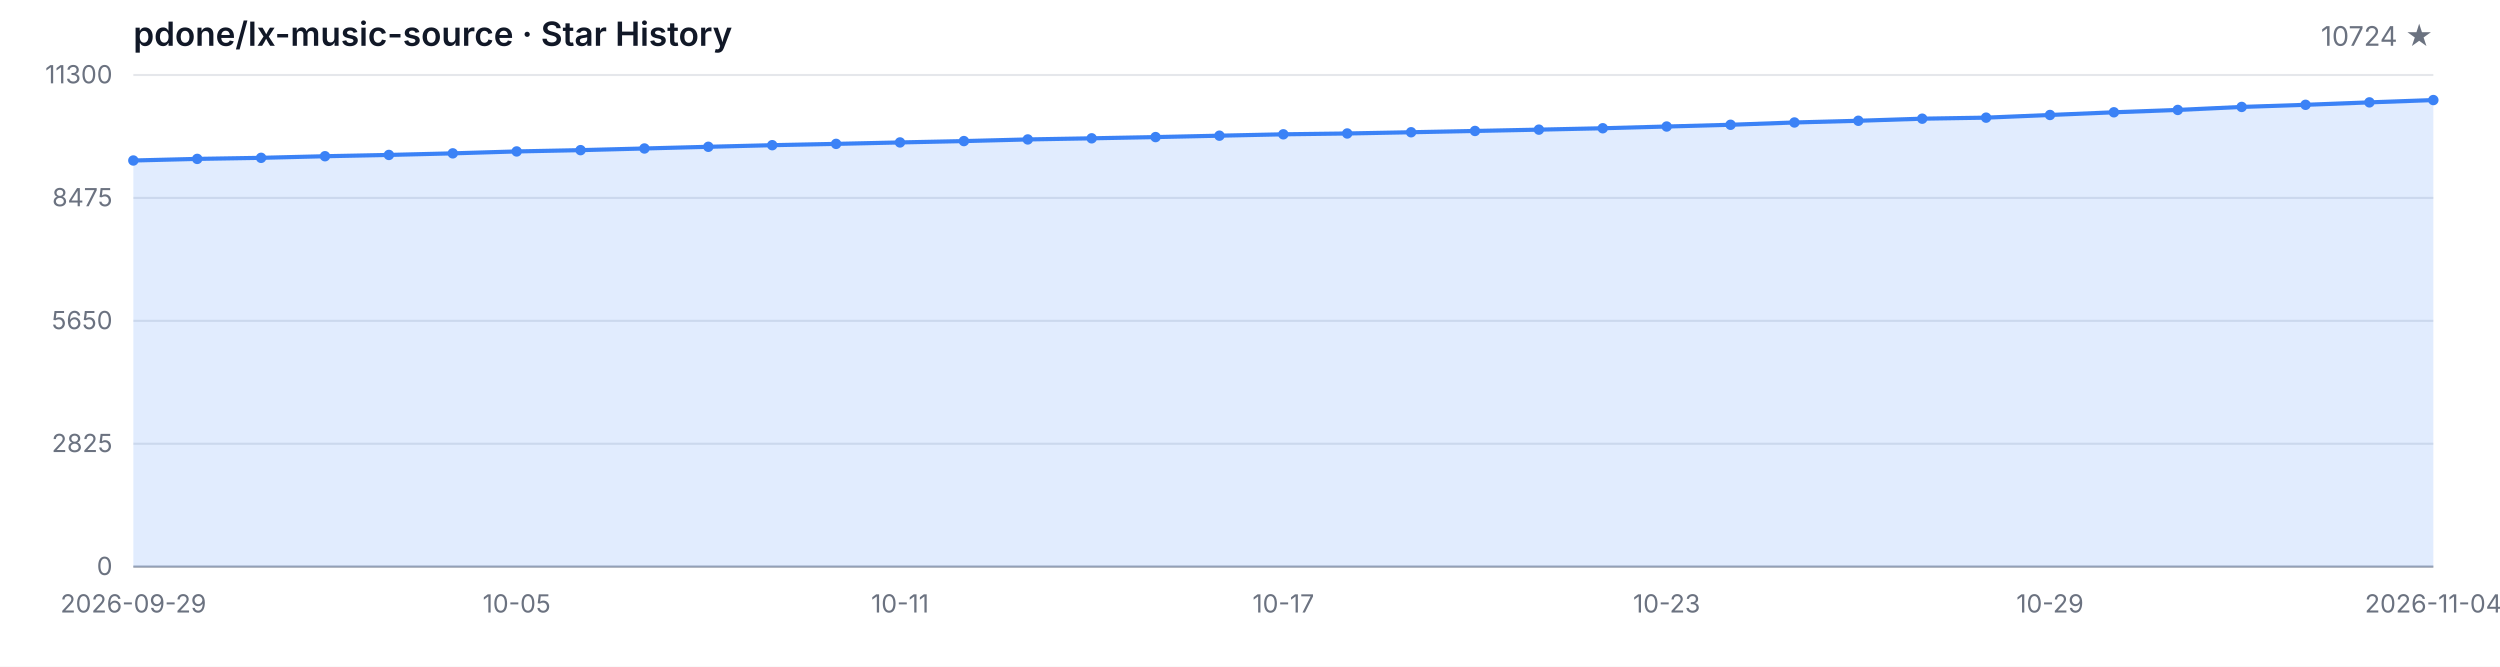
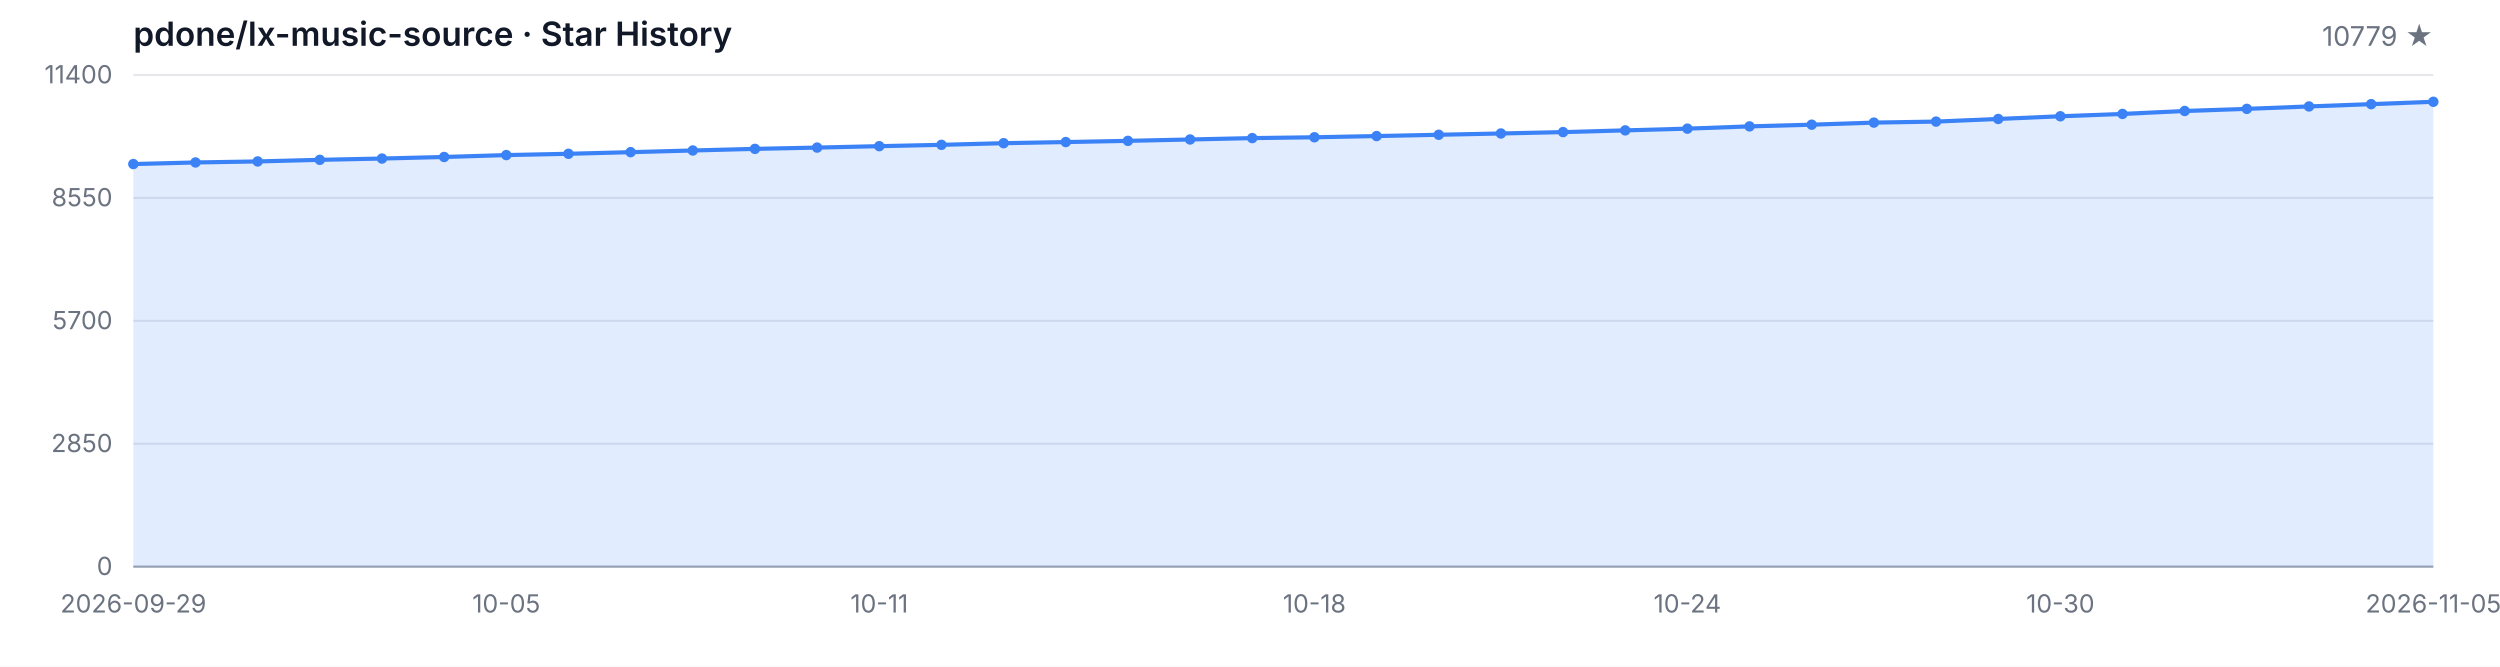
<svg xmlns="http://www.w3.org/2000/svg" width="1200" height="320" viewBox="0 0 1200 320" role="img" aria-label="Star History">
  <style>
  .bg { fill: #ffffff; }
  .grid { stroke: #e5e7eb; stroke-width: 1; }
  .axis { stroke: #9ca3af; stroke-width: 1; }
  .area { fill: rgba(59, 130, 246, 0.15); }
  .line { fill: none; stroke: #3b82f6; stroke-width: 2; stroke-linejoin: round; stroke-linecap: round; }
  .dot { fill: #3b82f6; }
  .tlabel { fill: #6b7280; font-family: -apple-system, BlinkMacSystemFont, 'Segoe UI', sans-serif; font-size: 12px; }
  .title { fill: #111827; font-family: -apple-system, BlinkMacSystemFont, 'Segoe UI', sans-serif; font-size: 16px; font-weight: 600; }
  .subtitle { fill: #6b7280; font-family: -apple-system, BlinkMacSystemFont, 'Segoe UI', sans-serif; font-size: 13px; }
  @media (prefers-color-scheme: dark) {
    .bg { fill: #0d1117; }
    .grid { stroke: #21262d; }
    .axis { stroke: #484f58; }
    .area { fill: rgba(58, 132, 255, 0.18); }
    .line { stroke: #58a6ff; }
    .dot { fill: #58a6ff; }
    .tlabel { fill: #8b949e; }
    .title { fill: #c9d1d9; }
    .subtitle { fill: #8b949e; }
  }
</style>
  <rect class="bg" width="1200" height="320" />
  <text class="title" x="64" y="22">pdone/lx-music-source · Star History</text>
-   <text class="subtitle" x="1168" y="22" text-anchor="end">10724 ★</text>
+   <text class="subtitle" x="1168" y="22" text-anchor="end">10779 ★</text>
  <line class="grid" x1="64" y1="272.00" x2="1168" y2="272.00" />
  <line class="grid" x1="64" y1="213.00" x2="1168" y2="213.00" />
  <line class="grid" x1="64" y1="154.00" x2="1168" y2="154.00" />
  <line class="grid" x1="64" y1="95.00" x2="1168" y2="95.00" />
  <line class="grid" x1="64" y1="36.00" x2="1168" y2="36.00" />
  <text class="tlabel" x="54" y="276.00" text-anchor="end">0</text>
-   <text class="tlabel" x="54" y="217.00" text-anchor="end">2825</text>
-   <text class="tlabel" x="54" y="158.00" text-anchor="end">5650</text>
-   <text class="tlabel" x="54" y="99.00" text-anchor="end">8475</text>
-   <text class="tlabel" x="54" y="40.00" text-anchor="end">11300</text>
+   <text class="tlabel" x="54" y="217.00" text-anchor="end">2850</text>
+   <text class="tlabel" x="54" y="158.00" text-anchor="end">5700</text>
+   <text class="tlabel" x="54" y="99.00" text-anchor="end">8550</text>
+   <text class="tlabel" x="54" y="40.00" text-anchor="end">11400</text>
  <line class="axis" x1="64" y1="272" x2="1168" y2="272" />
-   <path class="area" d="M 64.00 272.00 L 64.00 77.04 L 94.67 76.27 L 125.33 75.76 L 156.00 74.99 L 186.67 74.37 L 217.33 73.61 L 248.00 72.69 L 278.67 72.07 L 309.33 71.27 L 340.00 70.46 L 370.67 69.69 L 401.33 69.06 L 432.00 68.37 L 462.67 67.72 L 493.33 66.93 L 524.00 66.39 L 554.67 65.80 L 585.33 65.13 L 616.00 64.47 L 646.67 64.07 L 677.33 63.48 L 708.00 62.86 L 738.67 62.23 L 769.33 61.56 L 800.00 60.73 L 830.67 59.89 L 861.33 58.79 L 892.00 57.97 L 922.67 56.97 L 953.33 56.47 L 984.00 55.19 L 1014.67 53.90 L 1045.33 52.77 L 1076.00 51.33 L 1106.67 50.31 L 1137.33 49.14 L 1168.00 48.03 L 1168.00 272.00 Z" />
-   <path class="line" d="M 64.00 77.04 L 94.67 76.27 L 125.33 75.76 L 156.00 74.99 L 186.67 74.37 L 217.33 73.61 L 248.00 72.69 L 278.67 72.07 L 309.33 71.27 L 340.00 70.46 L 370.67 69.69 L 401.33 69.06 L 432.00 68.37 L 462.67 67.72 L 493.33 66.93 L 524.00 66.39 L 554.67 65.80 L 585.33 65.13 L 616.00 64.47 L 646.67 64.07 L 677.33 63.48 L 708.00 62.86 L 738.67 62.23 L 769.33 61.56 L 800.00 60.73 L 830.67 59.89 L 861.33 58.79 L 892.00 57.97 L 922.67 56.97 L 953.33 56.47 L 984.00 55.19 L 1014.67 53.90 L 1045.33 52.77 L 1076.00 51.33 L 1106.67 50.31 L 1137.33 49.14 L 1168.00 48.03" />
-   <circle class="dot" cx="64.00" cy="77.04" r="2.5" />
-   <circle class="dot" cx="94.67" cy="76.27" r="2.5" />
-   <circle class="dot" cx="125.33" cy="75.76" r="2.5" />
-   <circle class="dot" cx="156.00" cy="74.99" r="2.5" />
-   <circle class="dot" cx="186.67" cy="74.37" r="2.5" />
-   <circle class="dot" cx="217.33" cy="73.61" r="2.5" />
-   <circle class="dot" cx="248.00" cy="72.69" r="2.5" />
-   <circle class="dot" cx="278.67" cy="72.07" r="2.5" />
-   <circle class="dot" cx="309.33" cy="71.27" r="2.5" />
-   <circle class="dot" cx="340.00" cy="70.46" r="2.5" />
-   <circle class="dot" cx="370.67" cy="69.69" r="2.5" />
-   <circle class="dot" cx="401.33" cy="69.06" r="2.5" />
-   <circle class="dot" cx="432.00" cy="68.37" r="2.5" />
-   <circle class="dot" cx="462.67" cy="67.72" r="2.5" />
-   <circle class="dot" cx="493.33" cy="66.93" r="2.5" />
-   <circle class="dot" cx="524.00" cy="66.39" r="2.5" />
-   <circle class="dot" cx="554.67" cy="65.80" r="2.5" />
-   <circle class="dot" cx="585.33" cy="65.13" r="2.5" />
-   <circle class="dot" cx="616.00" cy="64.47" r="2.5" />
-   <circle class="dot" cx="646.67" cy="64.07" r="2.5" />
-   <circle class="dot" cx="677.33" cy="63.48" r="2.5" />
-   <circle class="dot" cx="708.00" cy="62.86" r="2.5" />
-   <circle class="dot" cx="738.67" cy="62.23" r="2.5" />
-   <circle class="dot" cx="769.33" cy="61.56" r="2.5" />
-   <circle class="dot" cx="800.00" cy="60.73" r="2.5" />
-   <circle class="dot" cx="830.67" cy="59.89" r="2.5" />
-   <circle class="dot" cx="861.33" cy="58.79" r="2.5" />
-   <circle class="dot" cx="892.00" cy="57.97" r="2.5" />
-   <circle class="dot" cx="922.67" cy="56.97" r="2.5" />
-   <circle class="dot" cx="953.33" cy="56.47" r="2.5" />
-   <circle class="dot" cx="984.00" cy="55.19" r="2.5" />
-   <circle class="dot" cx="1014.67" cy="53.90" r="2.5" />
-   <circle class="dot" cx="1045.33" cy="52.77" r="2.5" />
-   <circle class="dot" cx="1076.00" cy="51.33" r="2.5" />
-   <circle class="dot" cx="1106.67" cy="50.31" r="2.5" />
-   <circle class="dot" cx="1137.33" cy="49.14" r="2.5" />
-   <circle class="dot" cx="1168.00" cy="48.03" r="2.5" />
+   <path class="area" d="M 64.00 272.00 L 64.00 78.75 L 93.84 77.98 L 123.68 77.49 L 153.51 76.72 L 183.35 76.10 L 213.19 75.35 L 243.03 74.44 L 272.86 73.82 L 302.70 73.04 L 332.54 72.23 L 362.38 71.46 L 392.22 70.84 L 422.05 70.16 L 451.89 69.52 L 481.73 68.73 L 511.57 68.19 L 541.41 67.61 L 571.24 66.95 L 601.08 66.29 L 630.92 65.89 L 660.76 65.31 L 690.59 64.69 L 720.43 64.07 L 750.27 63.41 L 780.11 62.58 L 809.95 61.75 L 839.78 60.66 L 869.62 59.85 L 899.46 58.85 L 929.30 58.36 L 959.14 57.10 L 988.97 55.81 L 1018.81 54.69 L 1048.65 53.27 L 1078.49 52.25 L 1108.32 51.09 L 1138.16 49.99 L 1168.00 48.86 L 1168.00 272.00 Z" />
+   <path class="line" d="M 64.00 78.75 L 93.84 77.98 L 123.68 77.49 L 153.51 76.72 L 183.35 76.10 L 213.19 75.35 L 243.03 74.44 L 272.86 73.82 L 302.70 73.04 L 332.54 72.23 L 362.38 71.46 L 392.22 70.84 L 422.05 70.16 L 451.89 69.52 L 481.73 68.73 L 511.57 68.19 L 541.41 67.61 L 571.24 66.95 L 601.08 66.29 L 630.92 65.89 L 660.76 65.31 L 690.59 64.69 L 720.43 64.07 L 750.27 63.41 L 780.11 62.58 L 809.95 61.75 L 839.78 60.66 L 869.62 59.85 L 899.46 58.85 L 929.30 58.36 L 959.14 57.10 L 988.97 55.81 L 1018.81 54.69 L 1048.65 53.27 L 1078.49 52.25 L 1108.32 51.09 L 1138.16 49.99 L 1168.00 48.86" />
+   <circle class="dot" cx="64.00" cy="78.75" r="2.5" />
+   <circle class="dot" cx="93.84" cy="77.98" r="2.5" />
+   <circle class="dot" cx="123.68" cy="77.49" r="2.5" />
+   <circle class="dot" cx="153.51" cy="76.72" r="2.5" />
+   <circle class="dot" cx="183.35" cy="76.10" r="2.5" />
+   <circle class="dot" cx="213.19" cy="75.35" r="2.5" />
+   <circle class="dot" cx="243.03" cy="74.44" r="2.5" />
+   <circle class="dot" cx="272.86" cy="73.82" r="2.5" />
+   <circle class="dot" cx="302.70" cy="73.04" r="2.5" />
+   <circle class="dot" cx="332.54" cy="72.23" r="2.5" />
+   <circle class="dot" cx="362.38" cy="71.46" r="2.5" />
+   <circle class="dot" cx="392.22" cy="70.84" r="2.5" />
+   <circle class="dot" cx="422.05" cy="70.16" r="2.5" />
+   <circle class="dot" cx="451.89" cy="69.52" r="2.5" />
+   <circle class="dot" cx="481.73" cy="68.73" r="2.5" />
+   <circle class="dot" cx="511.57" cy="68.19" r="2.5" />
+   <circle class="dot" cx="541.41" cy="67.61" r="2.5" />
+   <circle class="dot" cx="571.24" cy="66.95" r="2.5" />
+   <circle class="dot" cx="601.08" cy="66.29" r="2.5" />
+   <circle class="dot" cx="630.92" cy="65.89" r="2.5" />
+   <circle class="dot" cx="660.76" cy="65.31" r="2.5" />
+   <circle class="dot" cx="690.59" cy="64.69" r="2.5" />
+   <circle class="dot" cx="720.43" cy="64.07" r="2.5" />
+   <circle class="dot" cx="750.27" cy="63.41" r="2.5" />
+   <circle class="dot" cx="780.11" cy="62.58" r="2.5" />
+   <circle class="dot" cx="809.95" cy="61.75" r="2.5" />
+   <circle class="dot" cx="839.78" cy="60.66" r="2.5" />
+   <circle class="dot" cx="869.62" cy="59.85" r="2.5" />
+   <circle class="dot" cx="899.46" cy="58.85" r="2.5" />
+   <circle class="dot" cx="929.30" cy="58.36" r="2.5" />
+   <circle class="dot" cx="959.14" cy="57.10" r="2.5" />
+   <circle class="dot" cx="988.97" cy="55.81" r="2.5" />
+   <circle class="dot" cx="1018.81" cy="54.69" r="2.5" />
+   <circle class="dot" cx="1048.65" cy="53.27" r="2.5" />
+   <circle class="dot" cx="1078.49" cy="52.25" r="2.5" />
+   <circle class="dot" cx="1108.32" cy="51.09" r="2.5" />
+   <circle class="dot" cx="1138.16" cy="49.99" r="2.5" />
+   <circle class="dot" cx="1168.00" cy="48.86" r="2.5" />
  <text class="tlabel" x="64.00" y="294" text-anchor="middle">2026-09-29</text>
-   <text class="tlabel" x="248.00" y="294" text-anchor="middle">10-05</text>
-   <text class="tlabel" x="432.00" y="294" text-anchor="middle">10-11</text>
-   <text class="tlabel" x="616.00" y="294" text-anchor="middle">10-17</text>
-   <text class="tlabel" x="800.00" y="294" text-anchor="middle">10-23</text>
-   <text class="tlabel" x="984.00" y="294" text-anchor="middle">10-29</text>
-   <text class="tlabel" x="1168.00" y="294" text-anchor="middle">2026-11-04</text>
+   <text class="tlabel" x="243.03" y="294" text-anchor="middle">10-05</text>
+   <text class="tlabel" x="422.05" y="294" text-anchor="middle">10-11</text>
+   <text class="tlabel" x="630.92" y="294" text-anchor="middle">10-18</text>
+   <text class="tlabel" x="809.95" y="294" text-anchor="middle">10-24</text>
+   <text class="tlabel" x="988.97" y="294" text-anchor="middle">10-30</text>
+   <text class="tlabel" x="1168.00" y="294" text-anchor="middle">2026-11-05</text>
</svg>
